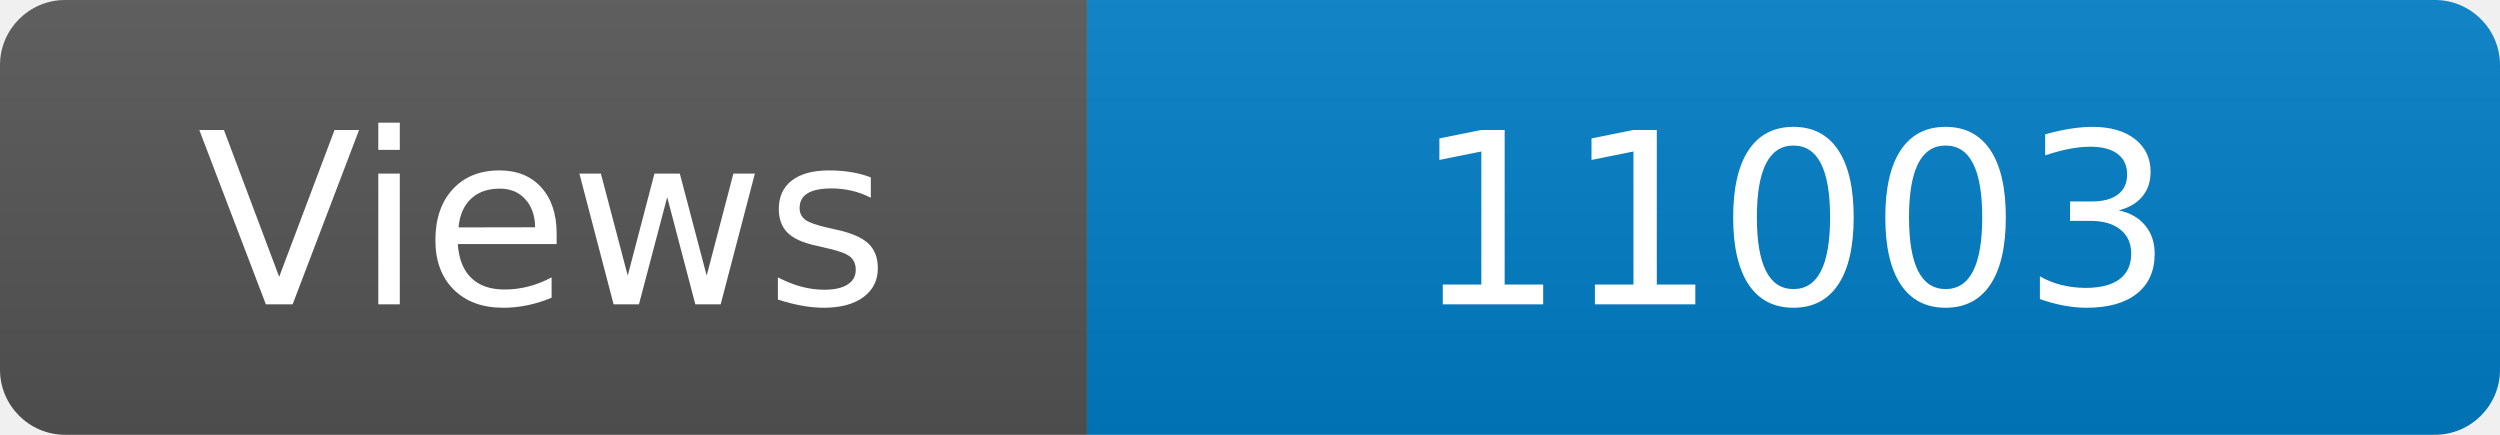
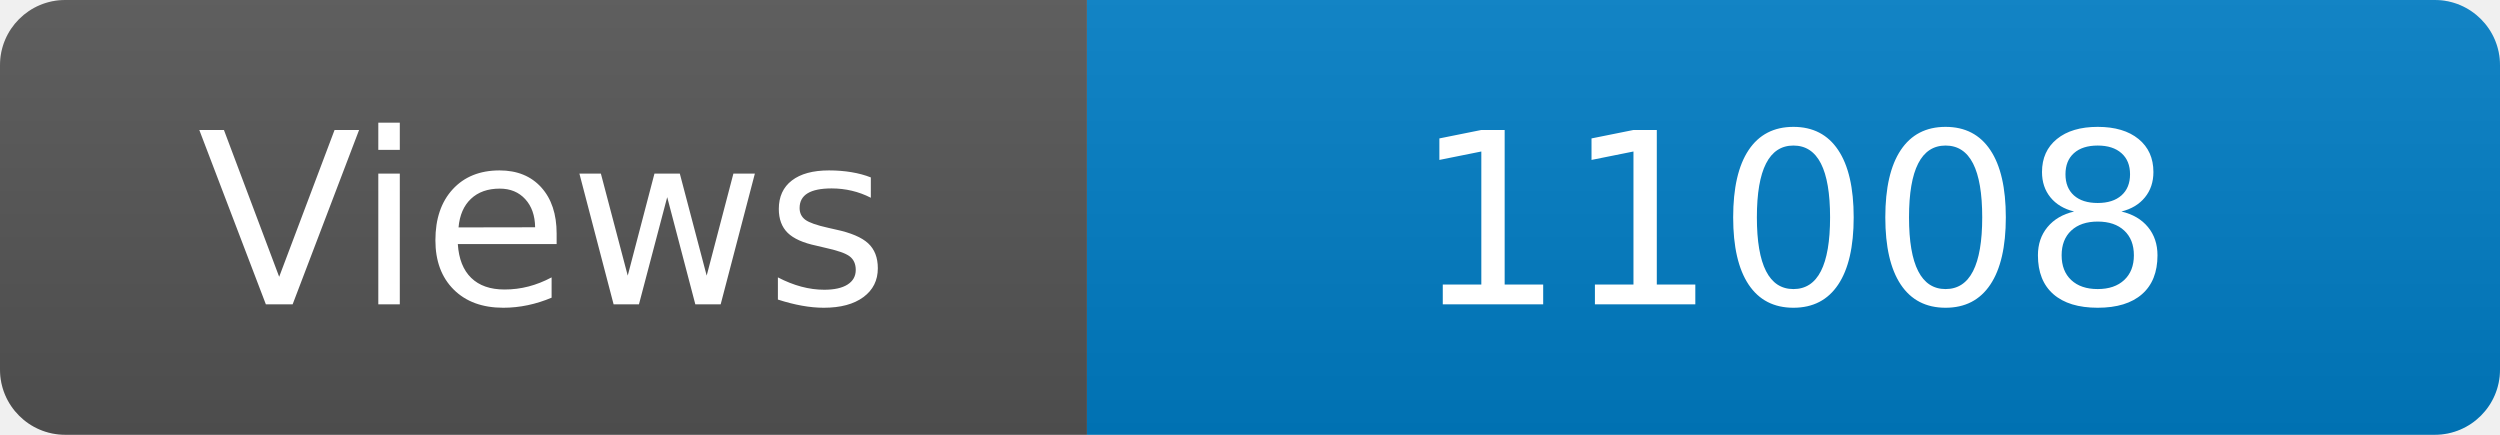
<svg xmlns="http://www.w3.org/2000/svg" width="115" height="20" role="img" aria-label="Maintained?: yes">
  <linearGradient id="s" x2="0" y2="100%">
    <stop offset="0" stop-color="#bbb" stop-opacity=".1" />
    <stop offset="1" stop-opacity=".1" />
  </linearGradient>
  <clipPath id="r">
    <rect width="115" height="20" rx="3" fill="#fff" />
  </clipPath>
  <g clip-path="url(#r)">
    <rect width="50" height="20" fill="#555" />
    <rect x="50" width="160" height="20" fill="#007ec6" />
    <rect width="115" height="20" fill="url(#s)" />
  </g>
  <g fill="#fff" text-anchor="middle" font-family="Verdana,Geneva,DejaVu Sans,sans-serif" font-size="110">
    <text x="250" y="140" transform="scale(.1)" fill="#fff">Views</text>
-     <text x="825" y="140" transform="scale(.1)" fill="#fff">11003</text>
+     <text x="825" y="140" transform="scale(.1)" fill="#fff">11008</text>
  </g>
</svg>
